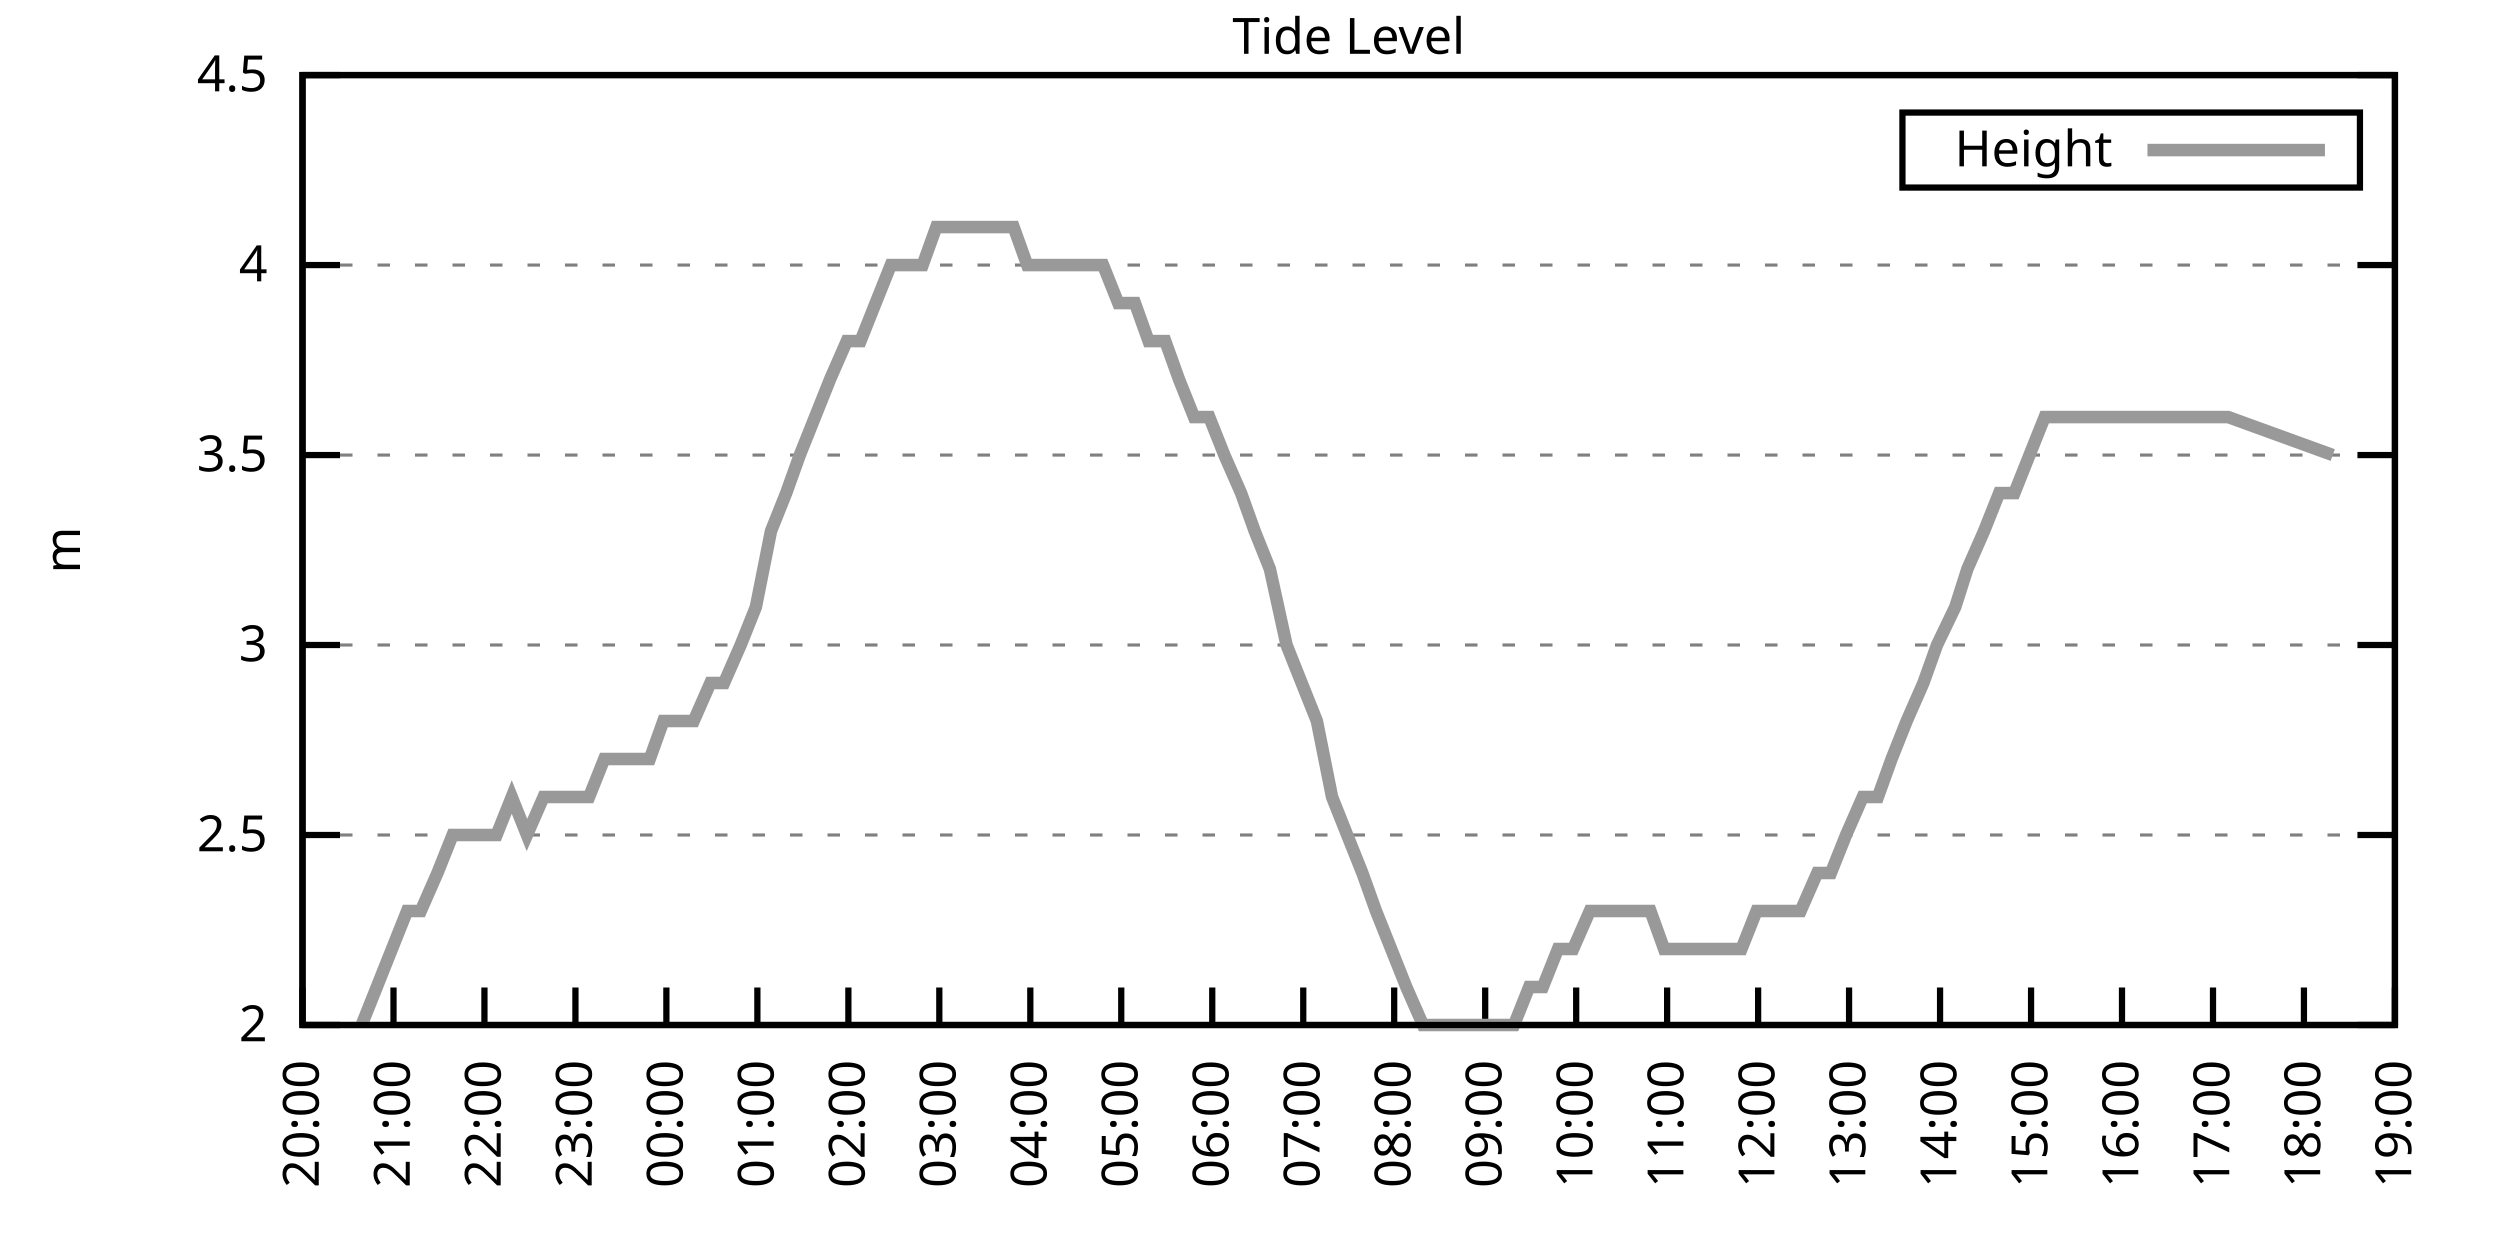
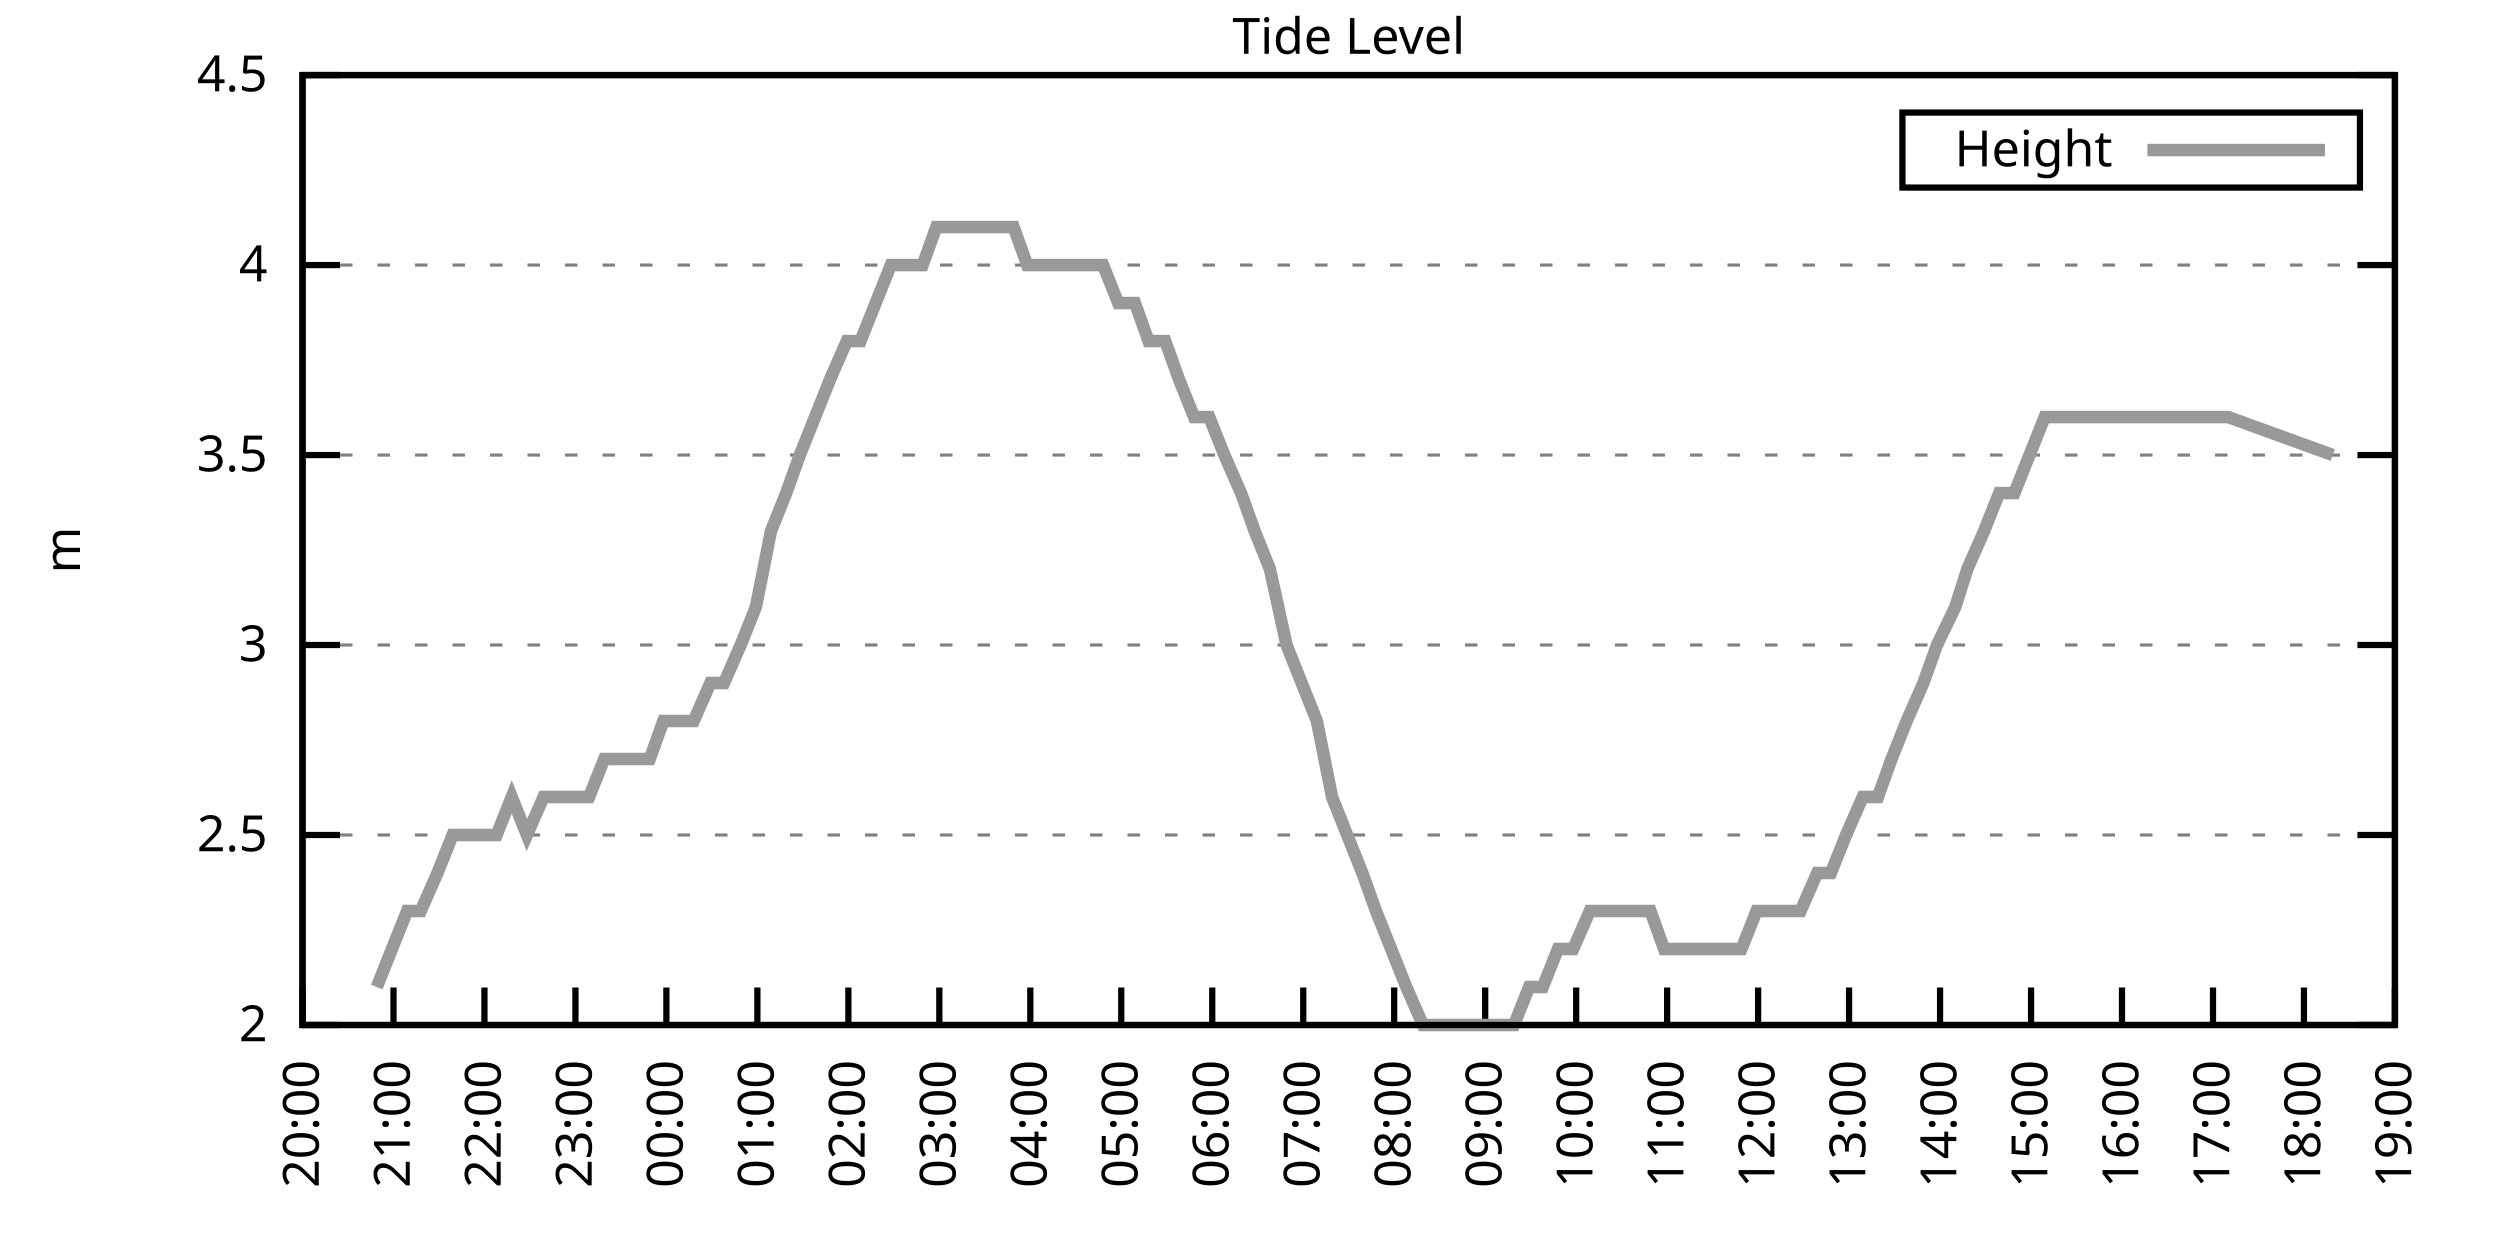
<svg xmlns="http://www.w3.org/2000/svg" xmlns:xlink="http://www.w3.org/1999/xlink" width="400" height="200" viewBox="0 0 400 200">
  <g id="gnuplot_canvas">
    <rect x="0" y="0" width="400" height="200" fill="none" />
    <defs>
      <circle id="gpDot" r="0.5" stroke-width="0.5" stroke="currentColor" />
      <path id="gpPt0" stroke-width="0.333" stroke="currentColor" d="M-1,0 h2 M0,-1 v2" />
      <path id="gpPt1" stroke-width="0.333" stroke="currentColor" d="M-1,-1 L1,1 M1,-1 L-1,1" />
      <path id="gpPt2" stroke-width="0.333" stroke="currentColor" d="M-1,0 L1,0 M0,-1 L0,1 M-1,-1 L1,1 M-1,1 L1,-1" />
      <rect id="gpPt3" stroke-width="0.333" stroke="currentColor" x="-1" y="-1" width="2" height="2" />
      <rect id="gpPt4" stroke-width="0.333" stroke="currentColor" fill="currentColor" x="-1" y="-1" width="2" height="2" />
      <circle id="gpPt5" stroke-width="0.333" stroke="currentColor" cx="0" cy="0" r="1" />
      <use xlink:href="#gpPt5" id="gpPt6" fill="currentColor" stroke="none" />
      <path id="gpPt7" stroke-width="0.333" stroke="currentColor" d="M0,-1.33 L-1.33,0.67 L1.33,0.67 z" />
      <use xlink:href="#gpPt7" id="gpPt8" fill="currentColor" stroke="none" />
      <use xlink:href="#gpPt7" id="gpPt9" stroke="currentColor" transform="rotate(180)" />
      <use xlink:href="#gpPt9" id="gpPt10" fill="currentColor" stroke="none" />
      <use xlink:href="#gpPt3" id="gpPt11" stroke="currentColor" transform="rotate(45)" />
      <use xlink:href="#gpPt11" id="gpPt12" fill="currentColor" stroke="none" />
      <path id="gpPt13" stroke-width="0.333" stroke="currentColor" d="M0,1.330 L1.265,0.411 L0.782,-1.067 L-0.782,-1.076 L-1.265,0.411 z" />
      <use xlink:href="#gpPt13" id="gpPt14" fill="currentColor" stroke="none" />
      <filter id="textbox" filterUnits="objectBoundingBox" x="0" y="0" height="1" width="1">
        <feFlood flood-color="white" flood-opacity="1" result="bgnd" />
        <feComposite in="SourceGraphic" in2="bgnd" operator="atop" />
      </filter>
      <filter id="greybox" filterUnits="objectBoundingBox" x="0" y="0" height="1" width="1">
        <feFlood flood-color="lightgrey" flood-opacity="1" result="grey" />
        <feComposite in="SourceGraphic" in2="grey" operator="atop" />
      </filter>
    </defs>
    <g fill="none" color="white" stroke="currentColor" stroke-width="1.00" stroke-linecap="butt" stroke-linejoin="miter">
</g>
    <g fill="none" color="black" stroke="currentColor" stroke-width="1.00" stroke-linecap="butt" stroke-linejoin="miter">
      <g stroke="none" shape-rendering="crispEdges">
        <polygon fill="rgb(255, 255, 255)" points="48.40,164.00 383.18,164.00 383.18,12.02 48.40,12.02 " />
      </g>
    </g>
    <g fill="none" color="black" stroke="currentColor" stroke-width="1.00" stroke-linecap="butt" stroke-linejoin="miter">
</g>
    <g fill="none" color="black" stroke="black" stroke-width="0.50" stroke-linecap="butt" stroke-linejoin="miter">
</g>
    <g fill="none" color="gray" stroke="currentColor" stroke-width="0.50" stroke-linecap="butt" stroke-linejoin="miter">
      <path stroke="gray" stroke-dasharray="2,4" class="gridline" d="M48.40,164.00 L383.19,164.00  " />
    </g>
    <g fill="none" color="gray" stroke="gray" stroke-width="1.00" stroke-linecap="butt" stroke-linejoin="miter">
</g>
    <g fill="none" color="black" stroke="currentColor" stroke-width="1.00" stroke-linecap="butt" stroke-linejoin="miter">
      <path stroke="black" d="M48.40,164.00 L54.40,164.00 M383.19,164.00 L377.19,164.00  " />
      <g transform="translate(42.80,166.60)" stroke="none" fill="black" font-family="Sans" font-size="8.00" text-anchor="end">
        <text>
          <tspan font-family="Sans"> 2</tspan>
        </text>
      </g>
    </g>
    <g fill="none" color="black" stroke="currentColor" stroke-width="1.00" stroke-linecap="butt" stroke-linejoin="miter">
</g>
    <g fill="none" color="black" stroke="black" stroke-width="0.50" stroke-linecap="butt" stroke-linejoin="miter">
</g>
    <g fill="none" color="gray" stroke="currentColor" stroke-width="0.50" stroke-linecap="butt" stroke-linejoin="miter">
      <path stroke="gray" stroke-dasharray="2,4" class="gridline" d="M48.40,133.60 L383.19,133.60  " />
    </g>
    <g fill="none" color="gray" stroke="gray" stroke-width="1.00" stroke-linecap="butt" stroke-linejoin="miter">
</g>
    <g fill="none" color="black" stroke="currentColor" stroke-width="1.00" stroke-linecap="butt" stroke-linejoin="miter">
      <path stroke="black" d="M48.40,133.60 L54.40,133.60 M383.19,133.60 L377.19,133.60  " />
      <g transform="translate(42.80,136.20)" stroke="none" fill="black" font-family="Sans" font-size="8.00" text-anchor="end">
        <text>
          <tspan font-family="Sans"> 2.5</tspan>
        </text>
      </g>
    </g>
    <g fill="none" color="black" stroke="currentColor" stroke-width="1.00" stroke-linecap="butt" stroke-linejoin="miter">
</g>
    <g fill="none" color="black" stroke="black" stroke-width="0.50" stroke-linecap="butt" stroke-linejoin="miter">
</g>
    <g fill="none" color="gray" stroke="currentColor" stroke-width="0.50" stroke-linecap="butt" stroke-linejoin="miter">
      <path stroke="gray" stroke-dasharray="2,4" class="gridline" d="M48.40,103.20 L383.19,103.20  " />
    </g>
    <g fill="none" color="gray" stroke="gray" stroke-width="1.00" stroke-linecap="butt" stroke-linejoin="miter">
</g>
    <g fill="none" color="black" stroke="currentColor" stroke-width="1.00" stroke-linecap="butt" stroke-linejoin="miter">
      <path stroke="black" d="M48.40,103.20 L54.40,103.20 M383.19,103.20 L377.19,103.20  " />
      <g transform="translate(42.80,105.80)" stroke="none" fill="black" font-family="Sans" font-size="8.00" text-anchor="end">
        <text>
          <tspan font-family="Sans"> 3</tspan>
        </text>
      </g>
    </g>
    <g fill="none" color="black" stroke="currentColor" stroke-width="1.00" stroke-linecap="butt" stroke-linejoin="miter">
</g>
    <g fill="none" color="black" stroke="black" stroke-width="0.50" stroke-linecap="butt" stroke-linejoin="miter">
</g>
    <g fill="none" color="gray" stroke="currentColor" stroke-width="0.50" stroke-linecap="butt" stroke-linejoin="miter">
      <path stroke="gray" stroke-dasharray="2,4" class="gridline" d="M48.40,72.81 L383.19,72.81  " />
    </g>
    <g fill="none" color="gray" stroke="gray" stroke-width="1.00" stroke-linecap="butt" stroke-linejoin="miter">
</g>
    <g fill="none" color="black" stroke="currentColor" stroke-width="1.00" stroke-linecap="butt" stroke-linejoin="miter">
      <path stroke="black" d="M48.40,72.81 L54.40,72.81 M383.19,72.81 L377.19,72.81  " />
      <g transform="translate(42.80,75.41)" stroke="none" fill="black" font-family="Sans" font-size="8.00" text-anchor="end">
        <text>
          <tspan font-family="Sans"> 3.5</tspan>
        </text>
      </g>
    </g>
    <g fill="none" color="black" stroke="currentColor" stroke-width="1.00" stroke-linecap="butt" stroke-linejoin="miter">
</g>
    <g fill="none" color="black" stroke="black" stroke-width="0.50" stroke-linecap="butt" stroke-linejoin="miter">
</g>
    <g fill="none" color="gray" stroke="currentColor" stroke-width="0.50" stroke-linecap="butt" stroke-linejoin="miter">
      <path stroke="gray" stroke-dasharray="2,4" class="gridline" d="M48.40,42.41 L383.19,42.41  " />
    </g>
    <g fill="none" color="gray" stroke="gray" stroke-width="1.00" stroke-linecap="butt" stroke-linejoin="miter">
</g>
    <g fill="none" color="black" stroke="currentColor" stroke-width="1.00" stroke-linecap="butt" stroke-linejoin="miter">
      <path stroke="black" d="M48.40,42.41 L54.40,42.41 M383.19,42.41 L377.19,42.41  " />
      <g transform="translate(42.80,45.01)" stroke="none" fill="black" font-family="Sans" font-size="8.00" text-anchor="end">
        <text>
          <tspan font-family="Sans"> 4</tspan>
        </text>
      </g>
    </g>
    <g fill="none" color="black" stroke="currentColor" stroke-width="1.00" stroke-linecap="butt" stroke-linejoin="miter">
</g>
    <g fill="none" color="black" stroke="black" stroke-width="0.50" stroke-linecap="butt" stroke-linejoin="miter">
</g>
    <g fill="none" color="gray" stroke="currentColor" stroke-width="0.50" stroke-linecap="butt" stroke-linejoin="miter">
      <path stroke="gray" stroke-dasharray="2,4" class="gridline" d="M48.40,12.01 L383.19,12.01  " />
    </g>
    <g fill="none" color="gray" stroke="gray" stroke-width="1.00" stroke-linecap="butt" stroke-linejoin="miter">
</g>
    <g fill="none" color="black" stroke="currentColor" stroke-width="1.00" stroke-linecap="butt" stroke-linejoin="miter">
      <path stroke="black" d="M48.40,12.01 L54.40,12.01 M383.19,12.01 L377.19,12.01  " />
      <g transform="translate(42.80,14.61)" stroke="none" fill="black" font-family="Sans" font-size="8.00" text-anchor="end">
        <text>
          <tspan font-family="Sans"> 4.5</tspan>
        </text>
      </g>
    </g>
    <g fill="none" color="black" stroke="currentColor" stroke-width="1.00" stroke-linecap="butt" stroke-linejoin="miter">
      <path stroke="black" d="M48.40,164.00 L48.40,158.00  " />
      <g transform="translate(51.00,169.60) rotate(270.00)" stroke="none" fill="black" font-family="Sans" font-size="8.00" text-anchor="end">
        <text>
          <tspan font-family="Sans">20:00</tspan>
        </text>
      </g>
    </g>
    <g fill="none" color="black" stroke="currentColor" stroke-width="1.00" stroke-linecap="butt" stroke-linejoin="miter">
      <path stroke="black" d="M62.96,164.00 L62.96,158.00  " />
      <g transform="translate(65.56,169.60) rotate(270.00)" stroke="none" fill="black" font-family="Sans" font-size="8.00" text-anchor="end">
        <text>
          <tspan font-family="Sans">21:00</tspan>
        </text>
      </g>
    </g>
    <g fill="none" color="black" stroke="currentColor" stroke-width="1.00" stroke-linecap="butt" stroke-linejoin="miter">
      <path stroke="black" d="M77.51,164.00 L77.51,158.00  " />
      <g transform="translate(80.11,169.60) rotate(270.00)" stroke="none" fill="black" font-family="Sans" font-size="8.00" text-anchor="end">
        <text>
          <tspan font-family="Sans">22:00</tspan>
        </text>
      </g>
    </g>
    <g fill="none" color="black" stroke="currentColor" stroke-width="1.00" stroke-linecap="butt" stroke-linejoin="miter">
      <path stroke="black" d="M92.07,164.00 L92.07,158.00  " />
      <g transform="translate(94.67,169.60) rotate(270.00)" stroke="none" fill="black" font-family="Sans" font-size="8.00" text-anchor="end">
        <text>
          <tspan font-family="Sans">23:00</tspan>
        </text>
      </g>
    </g>
    <g fill="none" color="black" stroke="currentColor" stroke-width="1.00" stroke-linecap="butt" stroke-linejoin="miter">
      <path stroke="black" d="M106.62,164.00 L106.62,158.00  " />
      <g transform="translate(109.22,169.60) rotate(270.00)" stroke="none" fill="black" font-family="Sans" font-size="8.00" text-anchor="end">
        <text>
          <tspan font-family="Sans">00:00</tspan>
        </text>
      </g>
    </g>
    <g fill="none" color="black" stroke="currentColor" stroke-width="1.00" stroke-linecap="butt" stroke-linejoin="miter">
      <path stroke="black" d="M121.18,164.00 L121.18,158.00  " />
      <g transform="translate(123.78,169.60) rotate(270.00)" stroke="none" fill="black" font-family="Sans" font-size="8.00" text-anchor="end">
        <text>
          <tspan font-family="Sans">01:00</tspan>
        </text>
      </g>
    </g>
    <g fill="none" color="black" stroke="currentColor" stroke-width="1.00" stroke-linecap="butt" stroke-linejoin="miter">
      <path stroke="black" d="M135.74,164.00 L135.74,158.00  " />
      <g transform="translate(138.34,169.60) rotate(270.00)" stroke="none" fill="black" font-family="Sans" font-size="8.00" text-anchor="end">
        <text>
          <tspan font-family="Sans">02:00</tspan>
        </text>
      </g>
    </g>
    <g fill="none" color="black" stroke="currentColor" stroke-width="1.00" stroke-linecap="butt" stroke-linejoin="miter">
      <path stroke="black" d="M150.29,164.00 L150.29,158.00  " />
      <g transform="translate(152.89,169.60) rotate(270.00)" stroke="none" fill="black" font-family="Sans" font-size="8.00" text-anchor="end">
        <text>
          <tspan font-family="Sans">03:00</tspan>
        </text>
      </g>
    </g>
    <g fill="none" color="black" stroke="currentColor" stroke-width="1.00" stroke-linecap="butt" stroke-linejoin="miter">
      <path stroke="black" d="M164.85,164.00 L164.85,158.00  " />
      <g transform="translate(167.45,169.60) rotate(270.00)" stroke="none" fill="black" font-family="Sans" font-size="8.00" text-anchor="end">
        <text>
          <tspan font-family="Sans">04:00</tspan>
        </text>
      </g>
    </g>
    <g fill="none" color="black" stroke="currentColor" stroke-width="1.00" stroke-linecap="butt" stroke-linejoin="miter">
      <path stroke="black" d="M179.40,164.00 L179.40,158.00  " />
      <g transform="translate(182.00,169.60) rotate(270.00)" stroke="none" fill="black" font-family="Sans" font-size="8.00" text-anchor="end">
        <text>
          <tspan font-family="Sans">05:00</tspan>
        </text>
      </g>
    </g>
    <g fill="none" color="black" stroke="currentColor" stroke-width="1.00" stroke-linecap="butt" stroke-linejoin="miter">
      <path stroke="black" d="M193.96,164.00 L193.96,158.00  " />
      <g transform="translate(196.56,169.60) rotate(270.00)" stroke="none" fill="black" font-family="Sans" font-size="8.00" text-anchor="end">
        <text>
          <tspan font-family="Sans">06:00</tspan>
        </text>
      </g>
    </g>
    <g fill="none" color="black" stroke="currentColor" stroke-width="1.00" stroke-linecap="butt" stroke-linejoin="miter">
      <path stroke="black" d="M208.52,164.00 L208.52,158.00  " />
      <g transform="translate(211.12,169.60) rotate(270.00)" stroke="none" fill="black" font-family="Sans" font-size="8.00" text-anchor="end">
        <text>
          <tspan font-family="Sans">07:00</tspan>
        </text>
      </g>
    </g>
    <g fill="none" color="black" stroke="currentColor" stroke-width="1.00" stroke-linecap="butt" stroke-linejoin="miter">
      <path stroke="black" d="M223.07,164.00 L223.07,158.00  " />
      <g transform="translate(225.67,169.60) rotate(270.00)" stroke="none" fill="black" font-family="Sans" font-size="8.00" text-anchor="end">
        <text>
          <tspan font-family="Sans">08:00</tspan>
        </text>
      </g>
    </g>
    <g fill="none" color="black" stroke="currentColor" stroke-width="1.00" stroke-linecap="butt" stroke-linejoin="miter">
      <path stroke="black" d="M237.63,164.00 L237.63,158.00  " />
      <g transform="translate(240.23,169.60) rotate(270.00)" stroke="none" fill="black" font-family="Sans" font-size="8.00" text-anchor="end">
        <text>
          <tspan font-family="Sans">09:00</tspan>
        </text>
      </g>
    </g>
    <g fill="none" color="black" stroke="currentColor" stroke-width="1.00" stroke-linecap="butt" stroke-linejoin="miter">
      <path stroke="black" d="M252.19,164.00 L252.19,158.00  " />
      <g transform="translate(254.79,169.60) rotate(270.00)" stroke="none" fill="black" font-family="Sans" font-size="8.00" text-anchor="end">
        <text>
          <tspan font-family="Sans">10:00</tspan>
        </text>
      </g>
    </g>
    <g fill="none" color="black" stroke="currentColor" stroke-width="1.00" stroke-linecap="butt" stroke-linejoin="miter">
      <path stroke="black" d="M266.74,164.00 L266.74,158.00  " />
      <g transform="translate(269.34,169.60) rotate(270.00)" stroke="none" fill="black" font-family="Sans" font-size="8.00" text-anchor="end">
        <text>
          <tspan font-family="Sans">11:00</tspan>
        </text>
      </g>
    </g>
    <g fill="none" color="black" stroke="currentColor" stroke-width="1.00" stroke-linecap="butt" stroke-linejoin="miter">
      <path stroke="black" d="M281.30,164.00 L281.30,158.00  " />
      <g transform="translate(283.90,169.60) rotate(270.00)" stroke="none" fill="black" font-family="Sans" font-size="8.00" text-anchor="end">
        <text>
          <tspan font-family="Sans">12:00</tspan>
        </text>
      </g>
    </g>
    <g fill="none" color="black" stroke="currentColor" stroke-width="1.00" stroke-linecap="butt" stroke-linejoin="miter">
      <path stroke="black" d="M295.85,164.00 L295.85,158.00  " />
      <g transform="translate(298.45,169.60) rotate(270.00)" stroke="none" fill="black" font-family="Sans" font-size="8.00" text-anchor="end">
        <text>
          <tspan font-family="Sans">13:00</tspan>
        </text>
      </g>
    </g>
    <g fill="none" color="black" stroke="currentColor" stroke-width="1.00" stroke-linecap="butt" stroke-linejoin="miter">
      <path stroke="black" d="M310.41,164.00 L310.41,158.00  " />
      <g transform="translate(313.01,169.60) rotate(270.00)" stroke="none" fill="black" font-family="Sans" font-size="8.00" text-anchor="end">
        <text>
          <tspan font-family="Sans">14:00</tspan>
        </text>
      </g>
    </g>
    <g fill="none" color="black" stroke="currentColor" stroke-width="1.00" stroke-linecap="butt" stroke-linejoin="miter">
      <path stroke="black" d="M324.97,164.00 L324.97,158.00  " />
      <g transform="translate(327.57,169.60) rotate(270.00)" stroke="none" fill="black" font-family="Sans" font-size="8.00" text-anchor="end">
        <text>
          <tspan font-family="Sans">15:00</tspan>
        </text>
      </g>
    </g>
    <g fill="none" color="black" stroke="currentColor" stroke-width="1.00" stroke-linecap="butt" stroke-linejoin="miter">
      <path stroke="black" d="M339.52,164.00 L339.52,158.00  " />
      <g transform="translate(342.12,169.60) rotate(270.00)" stroke="none" fill="black" font-family="Sans" font-size="8.00" text-anchor="end">
        <text>
          <tspan font-family="Sans">16:00</tspan>
        </text>
      </g>
    </g>
    <g fill="none" color="black" stroke="currentColor" stroke-width="1.00" stroke-linecap="butt" stroke-linejoin="miter">
      <path stroke="black" d="M354.08,164.00 L354.08,158.00  " />
      <g transform="translate(356.68,169.60) rotate(270.00)" stroke="none" fill="black" font-family="Sans" font-size="8.00" text-anchor="end">
        <text>
          <tspan font-family="Sans">17:00</tspan>
        </text>
      </g>
    </g>
    <g fill="none" color="black" stroke="currentColor" stroke-width="1.00" stroke-linecap="butt" stroke-linejoin="miter">
      <path stroke="black" d="M368.63,164.00 L368.63,158.00  " />
      <g transform="translate(371.23,169.60) rotate(270.00)" stroke="none" fill="black" font-family="Sans" font-size="8.00" text-anchor="end">
        <text>
          <tspan font-family="Sans">18:00</tspan>
        </text>
      </g>
    </g>
    <g fill="none" color="black" stroke="currentColor" stroke-width="1.00" stroke-linecap="butt" stroke-linejoin="miter">
      <path stroke="black" d="M383.19,164.00 L383.19,158.00  " />
      <g transform="translate(385.79,169.60) rotate(270.00)" stroke="none" fill="black" font-family="Sans" font-size="8.00" text-anchor="end">
        <text>
          <tspan font-family="Sans">19:00</tspan>
        </text>
      </g>
    </g>
    <g fill="none" color="black" stroke="currentColor" stroke-width="1.00" stroke-linecap="butt" stroke-linejoin="miter">
</g>
    <g fill="none" color="black" stroke="currentColor" stroke-width="1.00" stroke-linecap="butt" stroke-linejoin="miter">
      <path stroke="black" d="M48.40,12.01 L48.40,164.00 L383.19,164.00 L383.19,12.01 L48.40,12.01 Z  " />
    </g>
    <g fill="none" color="black" stroke="currentColor" stroke-width="1.00" stroke-linecap="butt" stroke-linejoin="miter">
</g>
    <g fill="none" color="black" stroke="currentColor" stroke-width="1.00" stroke-linecap="butt" stroke-linejoin="miter">
      <path stroke="black" d="M304.39,30.01 L304.39,18.01 L377.59,18.01 L377.59,30.01 L304.39,30.01 Z  " />
    </g>
    <g id="Tide_level_plot_1">
      <g fill="none" color="white" stroke="black" stroke-width="2.00" stroke-linecap="butt" stroke-linejoin="miter">
</g>
      <g fill="none" color="black" stroke="currentColor" stroke-width="2.00" stroke-linecap="butt" stroke-linejoin="miter">
        <g transform="translate(337.99,26.61)" stroke="none" fill="black" font-family="Sans" font-size="8.00" text-anchor="end">
          <text>
            <tspan font-family="Sans">Height</tspan>
          </text>
        </g>
      </g>
      <g fill="none" color="black" stroke="currentColor" stroke-width="2.00" stroke-linecap="butt" stroke-linejoin="miter">
-         <path stroke="rgb(153, 153, 153)" d="M343.59,24.01 L371.99,24.01 M57.86,164.00 L60.29,157.92 L62.71,151.84 L65.14,145.76 L67.32,145.76 L69.99,139.68   L72.42,133.60 L74.84,133.60 L77.03,133.60 L79.45,133.60 L81.88,127.52 L84.31,133.60 L86.97,127.52 L89.40,127.52   L91.58,127.52 L94.25,127.52 L96.68,121.44 L99.10,121.44 L101.53,121.44 L103.96,121.44 L106.14,115.36 L108.81,115.36   L110.99,115.36 L113.66,109.28 L115.84,109.28 L118.51,103.20 L120.94,97.12 L123.36,84.97 L125.79,78.89 L127.97,72.81   L130.40,66.73 L132.83,60.65 L135.49,54.57 L137.68,54.57 L140.10,48.49 L142.53,42.41 L145.20,42.41 L147.62,42.41   L149.81,36.33 L152.48,36.33 L154.90,36.33 L157.33,36.33 L159.51,36.33 L162.18,36.33 L164.36,42.41 L167.03,42.41   L169.22,42.41 L171.88,42.41 L174.31,42.41 L176.49,42.41 L178.92,48.49 L181.59,48.49 L183.77,54.57 L186.44,54.57   L188.62,60.65 L191.05,66.73 L193.48,66.73 L195.90,72.81 L198.57,78.89 L200.75,84.97 L203.18,91.04 L205.85,103.20   L208.27,109.28 L210.70,115.36 L213.13,127.52 L215.55,133.60 L217.98,139.68 L220.16,145.76 L222.59,151.84 L225.01,157.92   L227.68,164.00 L230.11,164.00 L232.29,164.00 L234.96,164.00 L237.14,164.00 L239.81,164.00 L242.24,164.00 L244.66,157.92   L246.85,157.92 L249.27,151.84 L251.70,151.84 L254.37,145.76 L256.55,145.76 L258.98,145.76 L261.40,145.76 L264.07,145.76   L266.26,151.84 L268.68,151.84 L271.11,151.84 L273.78,151.84 L276.20,151.84 L278.63,151.84 L281.05,145.76 L283.24,145.76   L285.91,145.76 L288.09,145.76 L290.76,139.68 L292.94,139.68 L295.37,133.60 L298.04,127.52 L300.46,127.52 L302.65,121.44   L305.07,115.36 L307.74,109.28 L309.92,103.20 L312.84,97.12 L314.78,91.04 L317.45,84.97 L319.87,78.89 L322.30,78.89   L324.72,72.81 L327.15,66.73 L329.33,66.73 L356.50,66.73 L373.24,72.81  " />
+         <path stroke="rgb(153, 153, 153)" d="M343.59,24.01 L371.99,24.01 M60.29,157.92 L62.71,151.84 L65.14,145.76 L67.32,145.76 L69.99,139.68 L72.42,133.60   L74.84,133.60 L77.03,133.60 L79.45,133.60 L81.88,127.52 L84.31,133.60 L86.97,127.52 L89.40,127.52 L91.58,127.52   L94.25,127.52 L96.68,121.44 L99.10,121.44 L101.53,121.44 L103.96,121.44 L106.14,115.36 L108.81,115.36 L110.99,115.36   L113.66,109.28 L115.84,109.28 L118.51,103.20 L120.94,97.12 L123.36,84.97 L125.79,78.89 L127.97,72.81 L130.40,66.73   L132.83,60.65 L135.49,54.57 L137.68,54.57 L140.10,48.49 L142.53,42.41 L145.20,42.41 L147.62,42.41 L149.81,36.33   L152.48,36.33 L154.90,36.33 L157.33,36.33 L159.51,36.33 L162.18,36.33 L164.36,42.41 L167.03,42.41 L169.22,42.41   L171.88,42.41 L174.31,42.41 L176.49,42.41 L178.92,48.49 L181.59,48.49 L183.77,54.57 L186.44,54.57 L188.62,60.65   L191.05,66.73 L193.48,66.73 L195.90,72.81 L198.57,78.89 L200.75,84.97 L203.18,91.04 L205.85,103.20 L208.27,109.28   L210.70,115.36 L213.13,127.52 L215.55,133.60 L217.98,139.68 L220.16,145.76 L222.59,151.84 L225.01,157.92 L227.68,164.00   L230.11,164.00 L232.29,164.00 L234.96,164.00 L237.14,164.00 L239.81,164.00 L242.24,164.00 L244.66,157.92 L246.85,157.92   L249.27,151.84 L251.70,151.84 L254.37,145.76 L256.55,145.76 L258.98,145.76 L261.40,145.76 L264.07,145.76 L266.26,151.84   L268.68,151.84 L271.11,151.84 L273.78,151.84 L276.20,151.84 L278.63,151.84 L281.05,145.76 L283.24,145.76 L285.91,145.76   L288.09,145.76 L290.76,139.68 L292.94,139.68 L295.37,133.60 L298.04,127.52 L300.46,127.52 L302.65,121.44 L305.07,115.36   L307.74,109.28 L309.92,103.20 L312.84,97.12 L314.78,91.04 L317.45,84.97 L319.87,78.89 L322.30,78.89 L324.72,72.81   L327.15,66.73 L329.33,66.73 L356.50,66.73 L373.24,72.81  " />
      </g>
    </g>
    <g fill="none" color="black" stroke="currentColor" stroke-width="2.00" stroke-linecap="butt" stroke-linejoin="miter">
</g>
    <g fill="none" color="black" stroke="black" stroke-width="1.00" stroke-linecap="butt" stroke-linejoin="miter">
</g>
    <g fill="none" color="black" stroke="currentColor" stroke-width="1.00" stroke-linecap="butt" stroke-linejoin="miter">
      <path stroke="black" d="M48.40,12.01 L48.40,164.00 L383.19,164.00 L383.19,12.01 L48.40,12.01 Z  " />
      <g transform="translate(12.80,88.01) rotate(270.00)" stroke="none" fill="black" font-family="Sans" font-size="8.00" text-anchor="middle">
        <text>
          <tspan font-family="Sans">m</tspan>
        </text>
      </g>
    </g>
    <g fill="none" color="black" stroke="currentColor" stroke-width="1.00" stroke-linecap="butt" stroke-linejoin="miter">
</g>
    <g fill="none" color="black" stroke="currentColor" stroke-width="1.00" stroke-linecap="butt" stroke-linejoin="miter">
      <g transform="translate(215.79,8.61)" stroke="none" fill="black" font-family="Sans" font-size="8.00" text-anchor="middle">
        <text>
          <tspan font-family="Sans">Tide Level</tspan>
        </text>
      </g>
    </g>
    <g fill="none" color="black" stroke="currentColor" stroke-width="1.00" stroke-linecap="butt" stroke-linejoin="miter">
</g>
  </g>
</svg>
